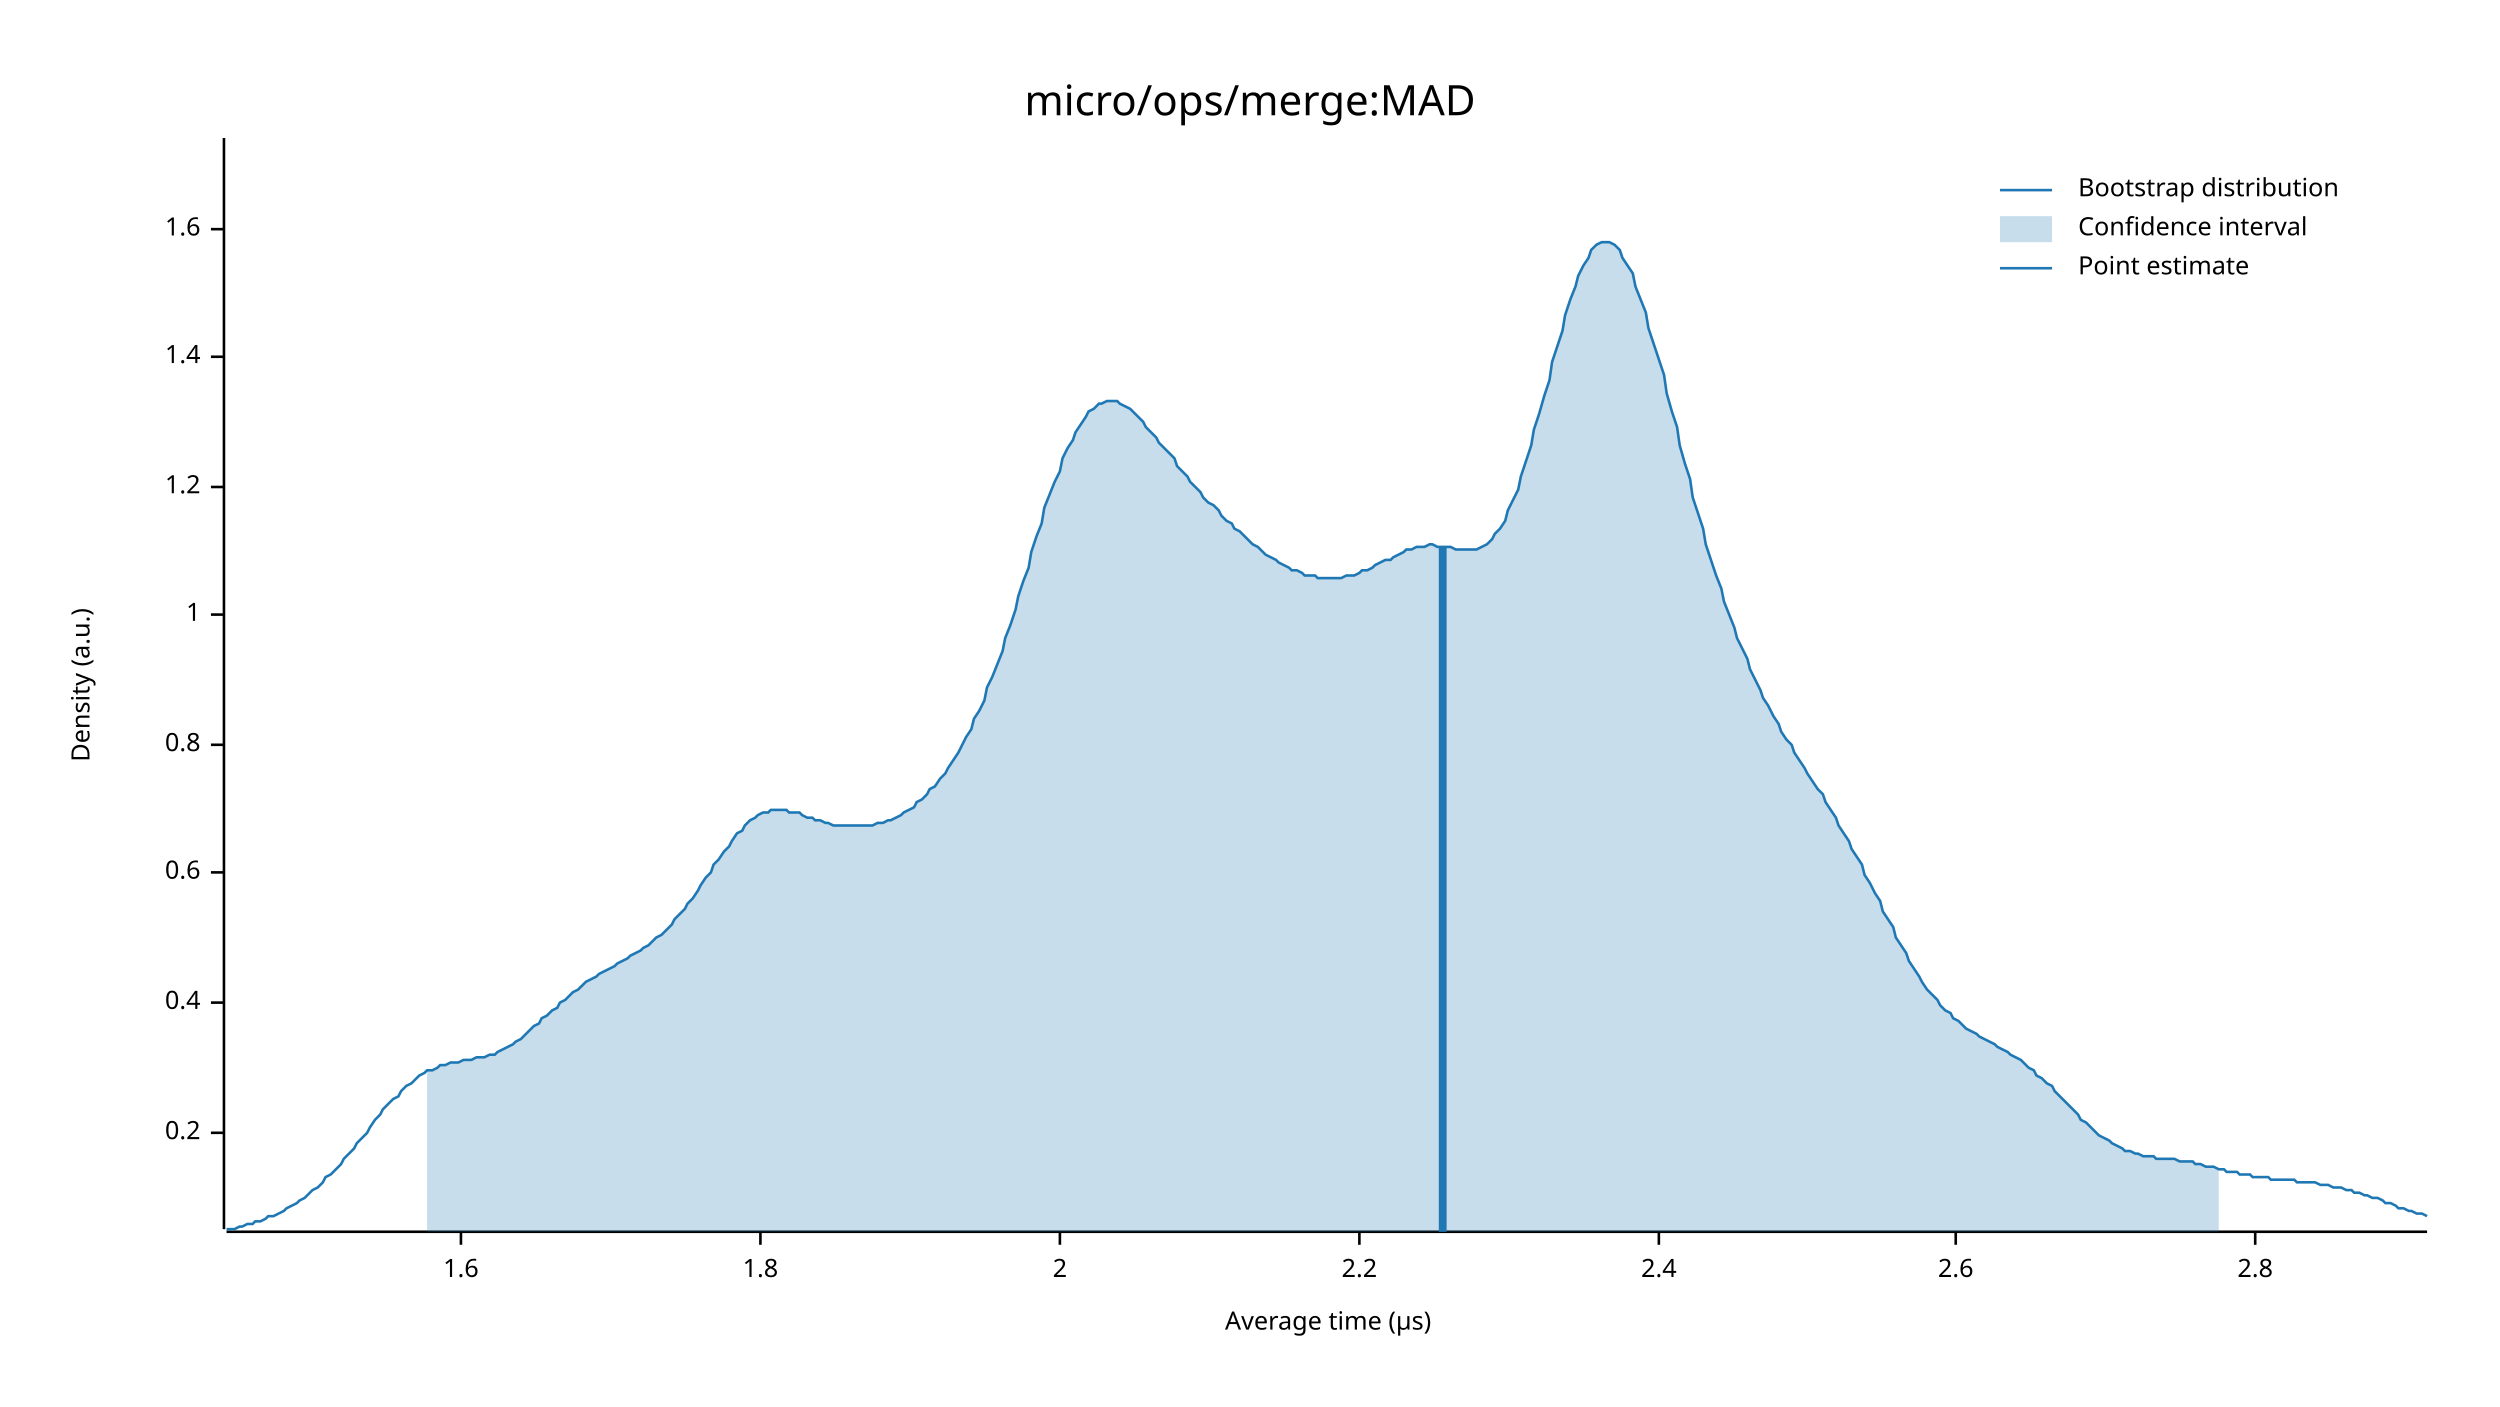
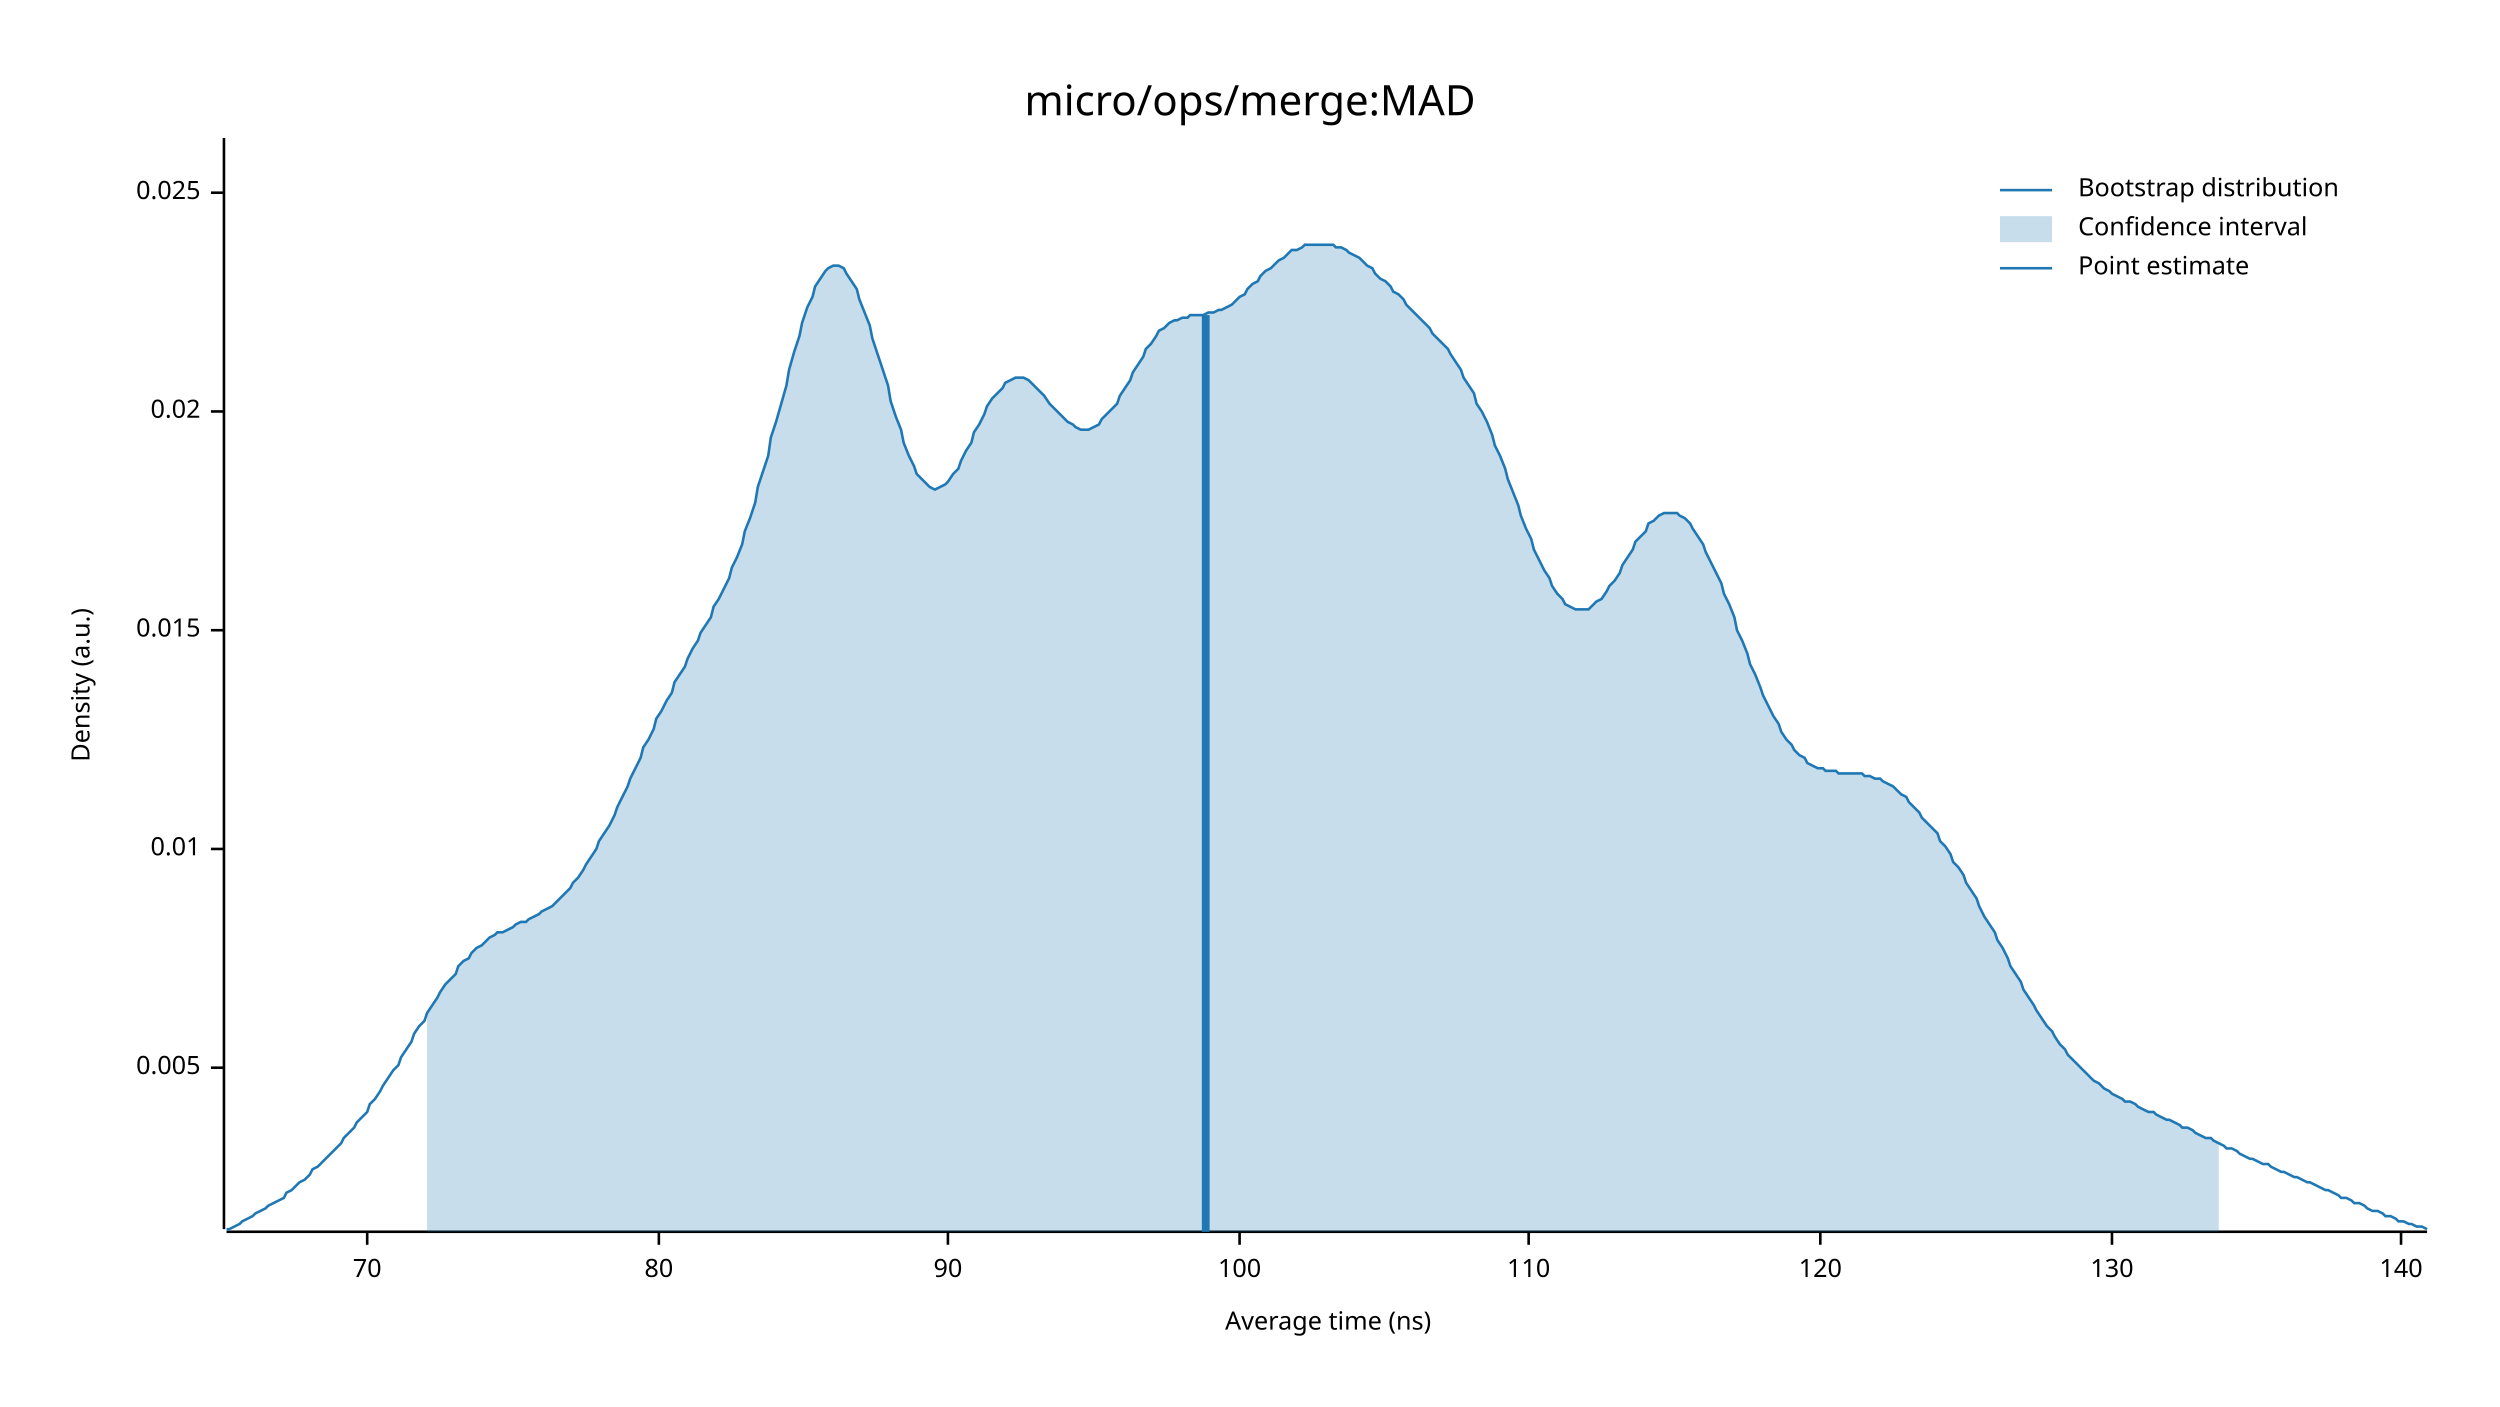
<svg xmlns="http://www.w3.org/2000/svg" width="960" height="540" viewBox="0 0 960 540">
  <text x="480" y="32" dy="0.76em" text-anchor="middle" font-family="sans-serif" font-size="16.129" opacity="1" fill="#000000">
micro/ops/merge:MAD
</text>
  <text x="27" y="263" dy="0.76em" text-anchor="middle" font-family="sans-serif" font-size="9.677" opacity="1" fill="#000000" transform="rotate(270, 27, 263)">
Density (a.u.)
</text>
  <text x="510" y="513" dy="-0.5ex" text-anchor="middle" font-family="sans-serif" font-size="9.677" opacity="1" fill="#000000">
- Average time (µs)
+ Average time (ns)
</text>
  <polyline fill="none" opacity="1" stroke="#000000" stroke-width="1" points="86,53 86,472 " />
-   <text x="77" y="435" dy="0.5ex" text-anchor="end" font-family="sans-serif" font-size="9.677" opacity="1" fill="#000000">
- 0.2
+   <text x="77" y="410" dy="0.5ex" text-anchor="end" font-family="sans-serif" font-size="9.677" opacity="1" fill="#000000">
+ 0.005
</text>
-   <polyline fill="none" opacity="1" stroke="#000000" stroke-width="1" points="81,435 86,435 " />
-   <text x="77" y="385" dy="0.5ex" text-anchor="end" font-family="sans-serif" font-size="9.677" opacity="1" fill="#000000">
- 0.4
+   <polyline fill="none" opacity="1" stroke="#000000" stroke-width="1" points="81,410 86,410 " />
+   <text x="77" y="326" dy="0.5ex" text-anchor="end" font-family="sans-serif" font-size="9.677" opacity="1" fill="#000000">
+ 0.01
</text>
-   <polyline fill="none" opacity="1" stroke="#000000" stroke-width="1" points="81,385 86,385 " />
-   <text x="77" y="335" dy="0.5ex" text-anchor="end" font-family="sans-serif" font-size="9.677" opacity="1" fill="#000000">
- 0.6
+   <polyline fill="none" opacity="1" stroke="#000000" stroke-width="1" points="81,326 86,326 " />
+   <text x="77" y="242" dy="0.5ex" text-anchor="end" font-family="sans-serif" font-size="9.677" opacity="1" fill="#000000">
+ 0.015
</text>
-   <polyline fill="none" opacity="1" stroke="#000000" stroke-width="1" points="81,335 86,335 " />
-   <text x="77" y="286" dy="0.5ex" text-anchor="end" font-family="sans-serif" font-size="9.677" opacity="1" fill="#000000">
- 0.8
+   <polyline fill="none" opacity="1" stroke="#000000" stroke-width="1" points="81,242 86,242 " />
+   <text x="77" y="158" dy="0.5ex" text-anchor="end" font-family="sans-serif" font-size="9.677" opacity="1" fill="#000000">
+ 0.02
</text>
-   <polyline fill="none" opacity="1" stroke="#000000" stroke-width="1" points="81,286 86,286 " />
-   <text x="77" y="236" dy="0.5ex" text-anchor="end" font-family="sans-serif" font-size="9.677" opacity="1" fill="#000000">
- 1
+   <polyline fill="none" opacity="1" stroke="#000000" stroke-width="1" points="81,158 86,158 " />
+   <text x="77" y="74" dy="0.5ex" text-anchor="end" font-family="sans-serif" font-size="9.677" opacity="1" fill="#000000">
+ 0.025
</text>
-   <polyline fill="none" opacity="1" stroke="#000000" stroke-width="1" points="81,236 86,236 " />
-   <text x="77" y="187" dy="0.5ex" text-anchor="end" font-family="sans-serif" font-size="9.677" opacity="1" fill="#000000">
- 1.2
+   <polyline fill="none" opacity="1" stroke="#000000" stroke-width="1" points="81,74 86,74 " />
+   <polyline fill="none" opacity="1" stroke="#000000" stroke-width="1" points="87,473 932,473 " />
+   <text x="141" y="483" dy="0.76em" text-anchor="middle" font-family="sans-serif" font-size="9.677" opacity="1" fill="#000000">
+ 70
</text>
-   <polyline fill="none" opacity="1" stroke="#000000" stroke-width="1" points="81,187 86,187 " />
-   <text x="77" y="137" dy="0.5ex" text-anchor="end" font-family="sans-serif" font-size="9.677" opacity="1" fill="#000000">
- 1.4
+   <polyline fill="none" opacity="1" stroke="#000000" stroke-width="1" points="141,473 141,478 " />
+   <text x="253" y="483" dy="0.76em" text-anchor="middle" font-family="sans-serif" font-size="9.677" opacity="1" fill="#000000">
+ 80
</text>
-   <polyline fill="none" opacity="1" stroke="#000000" stroke-width="1" points="81,137 86,137 " />
-   <text x="77" y="88" dy="0.5ex" text-anchor="end" font-family="sans-serif" font-size="9.677" opacity="1" fill="#000000">
- 1.6
+   <polyline fill="none" opacity="1" stroke="#000000" stroke-width="1" points="253,473 253,478 " />
+   <text x="364" y="483" dy="0.76em" text-anchor="middle" font-family="sans-serif" font-size="9.677" opacity="1" fill="#000000">
+ 90
</text>
-   <polyline fill="none" opacity="1" stroke="#000000" stroke-width="1" points="81,88 86,88 " />
-   <polyline fill="none" opacity="1" stroke="#000000" stroke-width="1" points="87,473 932,473 " />
-   <text x="177" y="483" dy="0.76em" text-anchor="middle" font-family="sans-serif" font-size="9.677" opacity="1" fill="#000000">
- 1.6
+   <polyline fill="none" opacity="1" stroke="#000000" stroke-width="1" points="364,473 364,478 " />
+   <text x="476" y="483" dy="0.76em" text-anchor="middle" font-family="sans-serif" font-size="9.677" opacity="1" fill="#000000">
+ 100
</text>
-   <polyline fill="none" opacity="1" stroke="#000000" stroke-width="1" points="177,473 177,478 " />
-   <text x="292" y="483" dy="0.76em" text-anchor="middle" font-family="sans-serif" font-size="9.677" opacity="1" fill="#000000">
- 1.8
+   <polyline fill="none" opacity="1" stroke="#000000" stroke-width="1" points="476,473 476,478 " />
+   <text x="587" y="483" dy="0.76em" text-anchor="middle" font-family="sans-serif" font-size="9.677" opacity="1" fill="#000000">
+ 110
</text>
-   <polyline fill="none" opacity="1" stroke="#000000" stroke-width="1" points="292,473 292,478 " />
-   <text x="407" y="483" dy="0.76em" text-anchor="middle" font-family="sans-serif" font-size="9.677" opacity="1" fill="#000000">
- 2
+   <polyline fill="none" opacity="1" stroke="#000000" stroke-width="1" points="587,473 587,478 " />
+   <text x="699" y="483" dy="0.76em" text-anchor="middle" font-family="sans-serif" font-size="9.677" opacity="1" fill="#000000">
+ 120
</text>
-   <polyline fill="none" opacity="1" stroke="#000000" stroke-width="1" points="407,473 407,478 " />
-   <text x="522" y="483" dy="0.76em" text-anchor="middle" font-family="sans-serif" font-size="9.677" opacity="1" fill="#000000">
- 2.2
+   <polyline fill="none" opacity="1" stroke="#000000" stroke-width="1" points="699,473 699,478 " />
+   <text x="811" y="483" dy="0.76em" text-anchor="middle" font-family="sans-serif" font-size="9.677" opacity="1" fill="#000000">
+ 130
</text>
-   <polyline fill="none" opacity="1" stroke="#000000" stroke-width="1" points="522,473 522,478 " />
-   <text x="637" y="483" dy="0.76em" text-anchor="middle" font-family="sans-serif" font-size="9.677" opacity="1" fill="#000000">
- 2.4
+   <polyline fill="none" opacity="1" stroke="#000000" stroke-width="1" points="811,473 811,478 " />
+   <text x="922" y="483" dy="0.76em" text-anchor="middle" font-family="sans-serif" font-size="9.677" opacity="1" fill="#000000">
+ 140
</text>
-   <polyline fill="none" opacity="1" stroke="#000000" stroke-width="1" points="637,473 637,478 " />
-   <text x="751" y="483" dy="0.76em" text-anchor="middle" font-family="sans-serif" font-size="9.677" opacity="1" fill="#000000">
- 2.6
- </text>
-   <polyline fill="none" opacity="1" stroke="#000000" stroke-width="1" points="751,473 751,478 " />
-   <text x="866" y="483" dy="0.76em" text-anchor="middle" font-family="sans-serif" font-size="9.677" opacity="1" fill="#000000">
- 2.8
- </text>
-   <polyline fill="none" opacity="1" stroke="#000000" stroke-width="1" points="866,473 866,478 " />
-   <polyline fill="none" opacity="1" stroke="#1F78B4" stroke-width="1" points="87,472 88,472 90,472 92,471 93,471 95,470 97,470 98,469 100,469 102,468 103,467 105,467 107,466 109,465 110,464 112,463 114,462 115,461 117,460 119,458 120,457 122,456 124,454 125,452 127,451 129,449 131,447 132,445 134,443 136,441 137,439 139,437 141,435 142,433 144,430 146,428 147,426 149,424 151,422 153,421 154,419 156,417 158,416 159,415 161,413 163,412 164,411 166,411 168,410 169,409 171,409 173,408 175,408 176,408 178,407 180,407 181,407 183,406 185,406 186,406 188,405 190,405 191,404 193,403 195,402 197,401 198,400 200,399 202,397 203,396 205,394 207,393 208,391 210,390 212,388 214,387 215,385 217,384 219,382 220,381 222,380 224,378 225,377 227,376 229,375 230,374 232,373 234,372 236,371 237,370 239,369 241,368 242,367 244,366 246,365 247,364 249,363 251,361 252,360 254,359 256,357 258,355 259,353 261,351 263,349 264,347 266,345 268,342 269,340 271,337 273,335 274,332 276,330 278,327 280,325 281,323 283,320 285,319 286,317 288,315 290,314 291,313 293,312 295,312 296,311 298,311 300,311 302,311 303,312 305,312 307,312 308,313 310,314 312,314 313,315 315,315 317,316 318,316 320,317 322,317 324,317 325,317 327,317 329,317 330,317 332,317 334,317 335,317 337,316 339,316 341,315 342,315 344,314 346,313 347,312 349,311 351,310 352,308 354,307 356,305 357,303 359,302 361,299 363,297 364,295 366,292 368,289 369,287 371,283 373,280 374,276 376,273 378,269 379,264 381,260 383,255 385,250 386,245 388,240 390,234 391,229 393,223 395,218 396,212 398,206 400,201 401,195 403,190 405,185 407,181 408,176 410,172 412,169 413,166 415,163 417,160 418,158 420,157 422,155 423,155 425,154 427,154 429,154 430,155 432,156 434,157 435,158 437,160 439,162 440,164 442,166 444,168 445,170 447,172 449,174 451,176 452,179 454,181 456,183 457,185 459,187 461,189 462,191 464,193 466,194 468,196 469,198 471,200 473,201 474,203 476,204 478,206 479,207 481,209 483,210 484,211 486,213 488,214 490,215 491,216 493,217 495,218 496,219 498,219 500,220 501,221 503,221 505,221 506,222 508,222 510,222 512,222 513,222 515,222 517,221 518,221 520,221 522,220 523,219 525,219 527,218 528,217 530,216 532,215 534,215 535,214 537,213 539,212 540,211 542,211 544,210 545,210 547,210 549,209 550,209 552,210 554,210 556,210 557,210 559,211 561,211 562,211 564,211 566,211 567,211 569,210 571,209 573,207 574,205 576,203 578,200 579,196 581,192 583,188 584,183 586,177 588,171 589,165 591,159 593,152 595,146 596,139 598,133 600,127 601,121 603,115 605,110 606,106 608,102 610,99 611,96 613,94 615,93 617,93 618,93 620,94 622,96 623,99 625,102 627,105 628,110 630,115 632,120 633,126 635,132 637,138 639,144 640,151 642,158 644,164 645,171 647,178 649,184 650,191 652,197 654,203 655,209 657,215 659,221 661,226 662,231 664,236 666,241 667,245 669,249 671,253 672,257 674,261 676,265 677,268 679,271 681,275 683,278 684,281 686,284 688,286 689,289 691,292 693,295 694,297 696,300 698,303 700,305 701,308 703,311 705,314 706,317 708,320 710,323 711,326 713,329 715,332 716,336 718,339 720,343 722,346 723,350 725,353 727,356 728,360 730,363 732,366 733,369 735,372 737,375 738,377 740,380 742,382 744,384 745,386 747,388 749,389 750,391 752,392 754,394 755,395 757,396 759,397 760,398 762,399 764,400 766,401 767,402 769,403 771,404 772,405 774,406 776,407 777,408 779,410 781,411 782,413 784,414 786,416 788,417 789,419 791,421 793,423 794,424 796,426 798,428 799,430 801,431 803,433 804,434 806,436 808,437 810,438 811,439 813,440 815,441 816,442 818,442 820,443 821,443 823,444 825,444 827,444 828,445 830,445 832,445 833,445 835,445 837,446 838,446 840,446 842,446 843,447 845,447 847,448 849,448 850,448 852,449 854,449 855,450 857,450 859,450 860,451 862,451 864,451 865,452 867,452 869,452 871,452 872,453 874,453 876,453 877,453 879,453 881,453 882,454 884,454 886,454 887,454 889,454 891,455 893,455 894,455 896,456 898,456 899,456 901,457 903,457 904,458 906,458 908,459 909,459 911,460 913,460 915,461 916,462 918,462 920,463 921,464 923,464 925,465 926,465 928,466 930,466 932,467 " />
-   <polygon opacity="0.25" fill="#1F78B4" points="164,411 166,411 168,410 169,409 171,409 173,408 175,408 176,408 178,407 180,407 181,407 183,406 185,406 186,406 188,405 190,405 191,404 193,403 195,402 197,401 198,400 200,399 202,397 203,396 205,394 207,393 208,391 210,390 212,388 214,387 215,385 217,384 219,382 220,381 222,380 224,378 225,377 227,376 229,375 230,374 232,373 234,372 236,371 237,370 239,369 241,368 242,367 244,366 246,365 247,364 249,363 251,361 252,360 254,359 256,357 258,355 259,353 261,351 263,349 264,347 266,345 268,342 269,340 271,337 273,335 274,332 276,330 278,327 280,325 281,323 283,320 285,319 286,317 288,315 290,314 291,313 293,312 295,312 296,311 298,311 300,311 302,311 303,312 305,312 307,312 308,313 310,314 312,314 313,315 315,315 317,316 318,316 320,317 322,317 324,317 325,317 327,317 329,317 330,317 332,317 334,317 335,317 337,316 339,316 341,315 342,315 344,314 346,313 347,312 349,311 351,310 352,308 354,307 356,305 357,303 359,302 361,299 363,297 364,295 366,292 368,289 369,287 371,283 373,280 374,276 376,273 378,269 379,264 381,260 383,255 385,250 386,245 388,240 390,234 391,229 393,223 395,218 396,212 398,206 400,201 401,195 403,190 405,185 407,181 408,176 410,172 412,169 413,166 415,163 417,160 418,158 420,157 422,155 423,155 425,154 427,154 429,154 430,155 432,156 434,157 435,158 437,160 439,162 440,164 442,166 444,168 445,170 447,172 449,174 451,176 452,179 454,181 456,183 457,185 459,187 461,189 462,191 464,193 466,194 468,196 469,198 471,200 473,201 474,203 476,204 478,206 479,207 481,209 483,210 484,211 486,213 488,214 490,215 491,216 493,217 495,218 496,219 498,219 500,220 501,221 503,221 505,221 506,222 508,222 510,222 512,222 513,222 515,222 517,221 518,221 520,221 522,220 523,219 525,219 527,218 528,217 530,216 532,215 534,215 535,214 537,213 539,212 540,211 542,211 544,210 545,210 547,210 549,209 550,209 552,210 554,210 556,210 557,210 559,211 561,211 562,211 564,211 566,211 567,211 569,210 571,209 573,207 574,205 576,203 578,200 579,196 581,192 583,188 584,183 586,177 588,171 589,165 591,159 593,152 595,146 596,139 598,133 600,127 601,121 603,115 605,110 606,106 608,102 610,99 611,96 613,94 615,93 617,93 618,93 620,94 622,96 623,99 625,102 627,105 628,110 630,115 632,120 633,126 635,132 637,138 639,144 640,151 642,158 644,164 645,171 647,178 649,184 650,191 652,197 654,203 655,209 657,215 659,221 661,226 662,231 664,236 666,241 667,245 669,249 671,253 672,257 674,261 676,265 677,268 679,271 681,275 683,278 684,281 686,284 688,286 689,289 691,292 693,295 694,297 696,300 698,303 700,305 701,308 703,311 705,314 706,317 708,320 710,323 711,326 713,329 715,332 716,336 718,339 720,343 722,346 723,350 725,353 727,356 728,360 730,363 732,366 733,369 735,372 737,375 738,377 740,380 742,382 744,384 745,386 747,388 749,389 750,391 752,392 754,394 755,395 757,396 759,397 760,398 762,399 764,400 766,401 767,402 769,403 771,404 772,405 774,406 776,407 777,408 779,410 781,411 782,413 784,414 786,416 788,417 789,419 791,421 793,423 794,424 796,426 798,428 799,430 801,431 803,433 804,434 806,436 808,437 810,438 811,439 813,440 815,441 816,442 818,442 820,443 821,443 823,444 825,444 827,444 828,445 830,445 832,445 833,445 835,445 837,446 838,446 840,446 842,446 843,447 845,447 847,448 849,448 850,448 852,449 852,473 164,473 " />
-   <polyline fill="none" opacity="1" stroke="#1F78B4" stroke-width="3" points="554,473 554,210 " />
+   <polyline fill="none" opacity="1" stroke="#000000" stroke-width="1" points="922,473 922,478 " />
+   <polyline fill="none" opacity="1" stroke="#1F78B4" stroke-width="1" points="87,472 88,472 90,471 92,470 93,469 95,468 97,467 98,466 100,465 102,464 103,463 105,462 107,461 109,460 110,458 112,457 114,455 115,454 117,453 119,451 120,449 122,448 124,446 125,445 127,443 129,441 131,439 132,437 134,435 136,433 137,431 139,429 141,427 142,424 144,422 146,419 147,417 149,414 151,411 153,409 154,406 156,403 158,400 159,397 161,394 163,392 164,389 166,386 168,383 169,381 171,378 173,376 175,374 176,371 178,369 180,368 181,366 183,364 185,363 186,362 188,360 190,359 191,358 193,358 195,357 197,356 198,355 200,354 202,354 203,353 205,352 207,351 208,350 210,349 212,348 214,346 215,345 217,343 219,341 220,339 222,337 224,334 225,332 227,329 229,326 230,323 232,320 234,317 236,313 237,310 239,306 241,302 242,299 244,295 246,291 247,287 249,284 251,280 252,276 254,273 256,269 258,266 259,262 261,259 263,256 264,253 266,249 268,246 269,243 271,240 273,237 274,233 276,230 278,226 280,222 281,218 283,214 285,209 286,204 288,199 290,193 291,187 293,181 295,175 296,168 298,162 300,155 302,148 303,142 305,135 307,129 308,124 310,118 312,114 313,110 315,107 317,104 318,103 320,102 322,102 324,103 325,105 327,108 329,111 330,115 332,120 334,125 335,130 337,136 339,142 341,148 342,154 344,160 346,165 347,170 349,175 351,179 352,182 354,184 356,186 357,187 359,188 361,187 363,186 364,185 366,182 368,180 369,177 371,173 373,170 374,166 376,163 378,159 379,156 381,153 383,151 385,149 386,147 388,146 390,145 391,145 393,145 395,146 396,147 398,149 400,151 401,152 403,155 405,157 407,159 408,160 410,162 412,163 413,164 415,165 417,165 418,165 420,164 422,163 423,161 425,159 427,157 429,155 430,152 432,149 434,146 435,143 437,140 439,137 440,134 442,132 444,129 445,127 447,126 449,124 451,123 452,123 454,122 456,122 457,121 459,121 461,121 462,121 464,120 466,120 468,119 469,119 471,118 473,117 474,116 476,114 478,113 479,111 481,109 483,108 484,106 486,104 488,103 490,101 491,100 493,99 495,97 496,96 498,96 500,95 501,94 503,94 505,94 506,94 508,94 510,94 512,94 513,95 515,95 517,96 518,97 520,98 522,99 523,100 525,102 527,103 528,105 530,107 532,108 534,110 535,112 537,113 539,115 540,117 542,119 544,121 545,122 547,124 549,126 550,128 552,130 554,132 556,134 557,136 559,139 561,142 562,145 564,148 566,151 567,155 569,158 571,162 573,167 574,171 576,175 578,180 579,184 581,189 583,194 584,198 586,203 588,207 589,211 591,215 593,219 595,222 596,225 598,228 600,230 601,232 603,233 605,234 606,234 608,234 610,234 611,233 613,231 615,230 617,227 618,225 620,223 622,220 623,217 625,214 627,211 628,208 630,206 632,204 633,201 635,200 637,198 639,197 640,197 642,197 644,197 645,198 647,199 649,201 650,203 652,206 654,209 655,212 657,216 659,220 661,224 662,228 664,232 666,237 667,242 669,246 671,251 672,255 674,259 676,264 677,267 679,271 681,275 683,278 684,281 686,284 688,286 689,288 691,290 693,291 694,293 696,294 698,295 700,295 701,296 703,296 705,296 706,297 708,297 710,297 711,297 713,297 715,297 716,298 718,298 720,299 722,299 723,300 725,301 727,302 728,303 730,305 732,306 733,308 735,310 737,312 738,314 740,316 742,318 744,320 745,323 747,325 749,328 750,331 752,333 754,336 755,339 757,342 759,345 760,348 762,352 764,355 766,358 767,361 769,364 771,368 772,371 774,374 776,377 777,380 779,383 781,386 782,388 784,391 786,394 788,396 789,398 791,401 793,403 794,405 796,407 798,409 799,410 801,412 803,414 804,415 806,416 808,418 810,419 811,420 813,421 815,422 816,423 818,423 820,424 821,425 823,426 825,427 827,427 828,428 830,429 832,430 833,430 835,431 837,432 838,433 840,433 842,434 843,435 845,436 847,437 849,437 850,438 852,439 854,440 855,441 857,441 859,442 860,443 862,444 864,445 865,445 867,446 869,447 871,447 872,448 874,449 876,450 877,450 879,451 881,452 882,452 884,453 886,454 887,454 889,455 891,456 893,457 894,457 896,458 898,459 899,460 901,460 903,461 904,462 906,462 908,463 909,464 911,465 913,465 915,466 916,467 918,467 920,468 921,469 923,469 925,470 926,470 928,471 930,471 932,472 " />
+   <polygon opacity="0.25" fill="#1F78B4" points="164,389 166,386 168,383 169,381 171,378 173,376 175,374 176,371 178,369 180,368 181,366 183,364 185,363 186,362 188,360 190,359 191,358 193,358 195,357 197,356 198,355 200,354 202,354 203,353 205,352 207,351 208,350 210,349 212,348 214,346 215,345 217,343 219,341 220,339 222,337 224,334 225,332 227,329 229,326 230,323 232,320 234,317 236,313 237,310 239,306 241,302 242,299 244,295 246,291 247,287 249,284 251,280 252,276 254,273 256,269 258,266 259,262 261,259 263,256 264,253 266,249 268,246 269,243 271,240 273,237 274,233 276,230 278,226 280,222 281,218 283,214 285,209 286,204 288,199 290,193 291,187 293,181 295,175 296,168 298,162 300,155 302,148 303,142 305,135 307,129 308,124 310,118 312,114 313,110 315,107 317,104 318,103 320,102 322,102 324,103 325,105 327,108 329,111 330,115 332,120 334,125 335,130 337,136 339,142 341,148 342,154 344,160 346,165 347,170 349,175 351,179 352,182 354,184 356,186 357,187 359,188 361,187 363,186 364,185 366,182 368,180 369,177 371,173 373,170 374,166 376,163 378,159 379,156 381,153 383,151 385,149 386,147 388,146 390,145 391,145 393,145 395,146 396,147 398,149 400,151 401,152 403,155 405,157 407,159 408,160 410,162 412,163 413,164 415,165 417,165 418,165 420,164 422,163 423,161 425,159 427,157 429,155 430,152 432,149 434,146 435,143 437,140 439,137 440,134 442,132 444,129 445,127 447,126 449,124 451,123 452,123 454,122 456,122 457,121 459,121 461,121 462,121 464,120 466,120 468,119 469,119 471,118 473,117 474,116 476,114 478,113 479,111 481,109 483,108 484,106 486,104 488,103 490,101 491,100 493,99 495,97 496,96 498,96 500,95 501,94 503,94 505,94 506,94 508,94 510,94 512,94 513,95 515,95 517,96 518,97 520,98 522,99 523,100 525,102 527,103 528,105 530,107 532,108 534,110 535,112 537,113 539,115 540,117 542,119 544,121 545,122 547,124 549,126 550,128 552,130 554,132 556,134 557,136 559,139 561,142 562,145 564,148 566,151 567,155 569,158 571,162 573,167 574,171 576,175 578,180 579,184 581,189 583,194 584,198 586,203 588,207 589,211 591,215 593,219 595,222 596,225 598,228 600,230 601,232 603,233 605,234 606,234 608,234 610,234 611,233 613,231 615,230 617,227 618,225 620,223 622,220 623,217 625,214 627,211 628,208 630,206 632,204 633,201 635,200 637,198 639,197 640,197 642,197 644,197 645,198 647,199 649,201 650,203 652,206 654,209 655,212 657,216 659,220 661,224 662,228 664,232 666,237 667,242 669,246 671,251 672,255 674,259 676,264 677,267 679,271 681,275 683,278 684,281 686,284 688,286 689,288 691,290 693,291 694,293 696,294 698,295 700,295 701,296 703,296 705,296 706,297 708,297 710,297 711,297 713,297 715,297 716,298 718,298 720,299 722,299 723,300 725,301 727,302 728,303 730,305 732,306 733,308 735,310 737,312 738,314 740,316 742,318 744,320 745,323 747,325 749,328 750,331 752,333 754,336 755,339 757,342 759,345 760,348 762,352 764,355 766,358 767,361 769,364 771,368 772,371 774,374 776,377 777,380 779,383 781,386 782,388 784,391 786,394 788,396 789,398 791,401 793,403 794,405 796,407 798,409 799,410 801,412 803,414 804,415 806,416 808,418 810,419 811,420 813,421 815,422 816,423 818,423 820,424 821,425 823,426 825,427 827,427 828,428 830,429 832,430 833,430 835,431 837,432 838,433 840,433 842,434 843,435 845,436 847,437 849,437 850,438 852,439 852,473 164,473 " />
+   <polyline fill="none" opacity="1" stroke="#1F78B4" stroke-width="3" points="463,473 463,121 " />
  <text x="798" y="68" dy="0.76em" text-anchor="start" font-family="sans-serif" font-size="9.677" opacity="1" fill="#000000">
Bootstrap distribution
</text>
  <text x="798" y="83" dy="0.76em" text-anchor="start" font-family="sans-serif" font-size="9.677" opacity="1" fill="#000000">
Confidence interval
</text>
  <text x="798" y="98" dy="0.76em" text-anchor="start" font-family="sans-serif" font-size="9.677" opacity="1" fill="#000000">
Point estimate
</text>
  <polyline fill="none" opacity="1" stroke="#1F78B4" stroke-width="1" points="768,73 788,73 " />
  <rect x="768" y="83" width="20" height="10" opacity="0.25" fill="#1F78B4" stroke="none" />
  <polyline fill="none" opacity="1" stroke="#1F78B4" stroke-width="1" points="768,103 788,103 " />
</svg>
